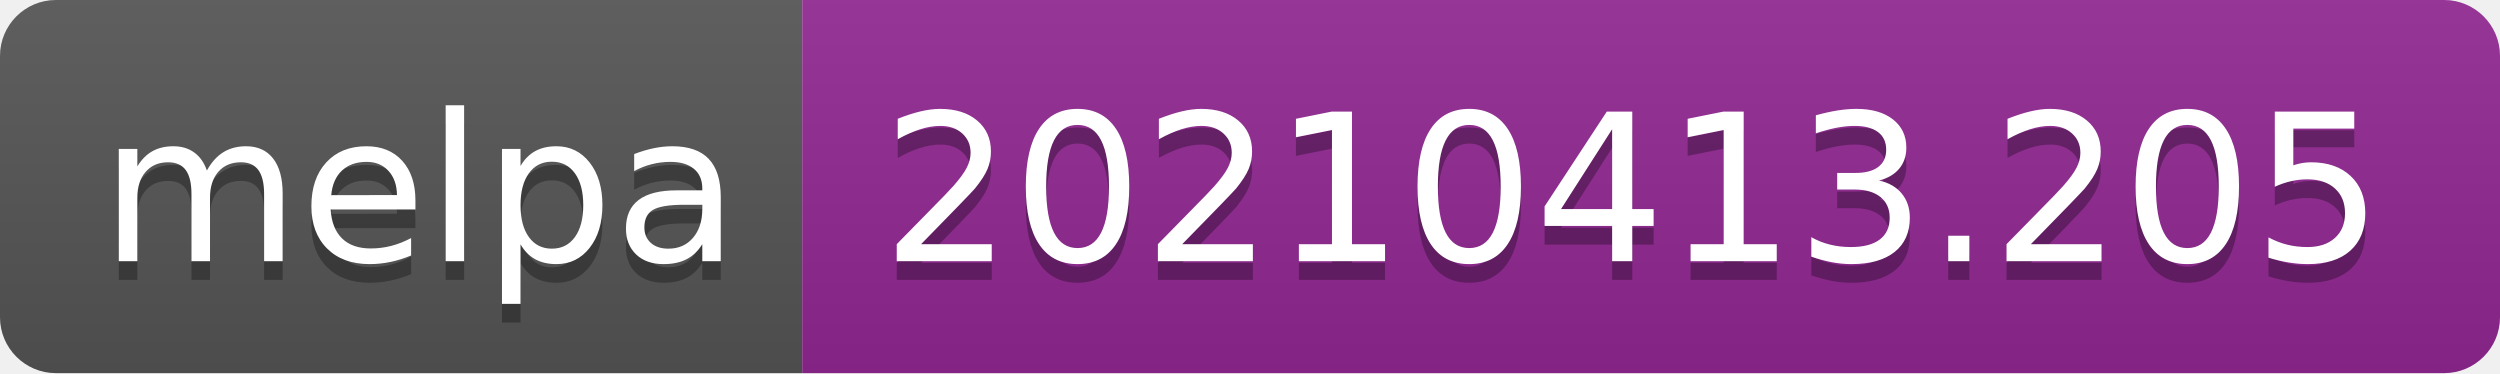
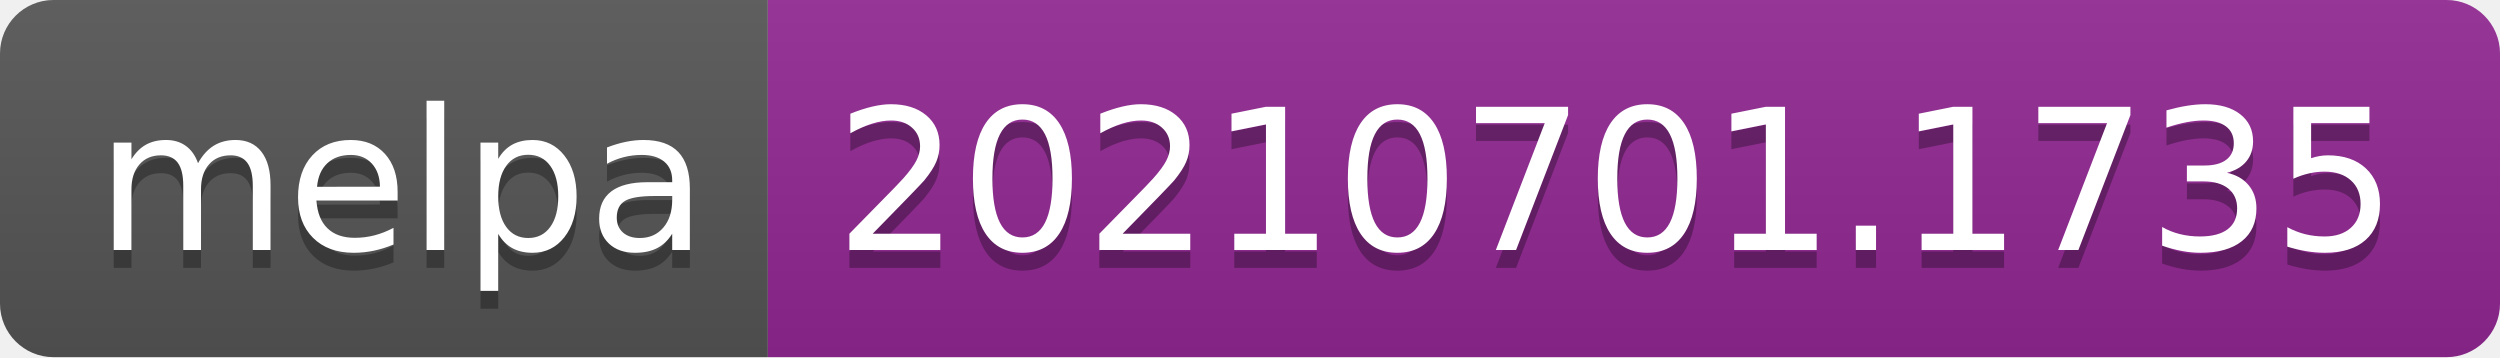
- <svg xmlns="http://www.w3.org/2000/svg" width="134" height="20" role="img" aria-label="melpa: 20210413.205">
+ <svg xmlns="http://www.w3.org/2000/svg" width="140" height="20" role="img" aria-label="melpa: 20210701.1735">
  <linearGradient id="s" x2="0" y2="100%">
    <stop offset="0" stop-color="#bbb" stop-opacity=".1" />
    <stop offset="1" stop-opacity=".1" />
  </linearGradient>
  <clipPath id="r">
-     <rect width="134" height="20" rx="3" fill="#fff" />
+     <rect width="140" height="20" rx="3" fill="#fff" />
  </clipPath>
  <g clip-path="url(#r)">
    <rect width="43" height="20" fill="#555" />
-     <rect x="43" width="91" height="20" fill="#922793" />
-     <rect width="134" height="20" fill="url(#s)" />
+     <rect x="43" width="97" height="20" fill="#922793" />
+     <rect width="140" height="20" fill="url(#s)" />
  </g>
  <g fill="#fff" text-anchor="middle" font-family="Verdana,Geneva,DejaVu Sans,sans-serif" text-rendering="geometricPrecision" font-size="110">
    <text aria-hidden="true" x="225" y="150" fill="#010101" fill-opacity=".3" transform="scale(.1)" textLength="330">melpa</text>
    <text x="225" y="140" transform="scale(.1)" fill="#fff" textLength="330">melpa</text>
-     <text aria-hidden="true" x="875" y="150" fill="#010101" fill-opacity=".3" transform="scale(.1)" textLength="810">20210413.205</text>
-     <text x="875" y="140" transform="scale(.1)" fill="#fff" textLength="810">20210413.205</text>
+     <text aria-hidden="true" x="905" y="150" fill="#010101" fill-opacity=".3" transform="scale(.1)" textLength="870">20210701.1735</text>
+     <text x="905" y="140" transform="scale(.1)" fill="#fff" textLength="870">20210701.1735</text>
  </g>
</svg>
